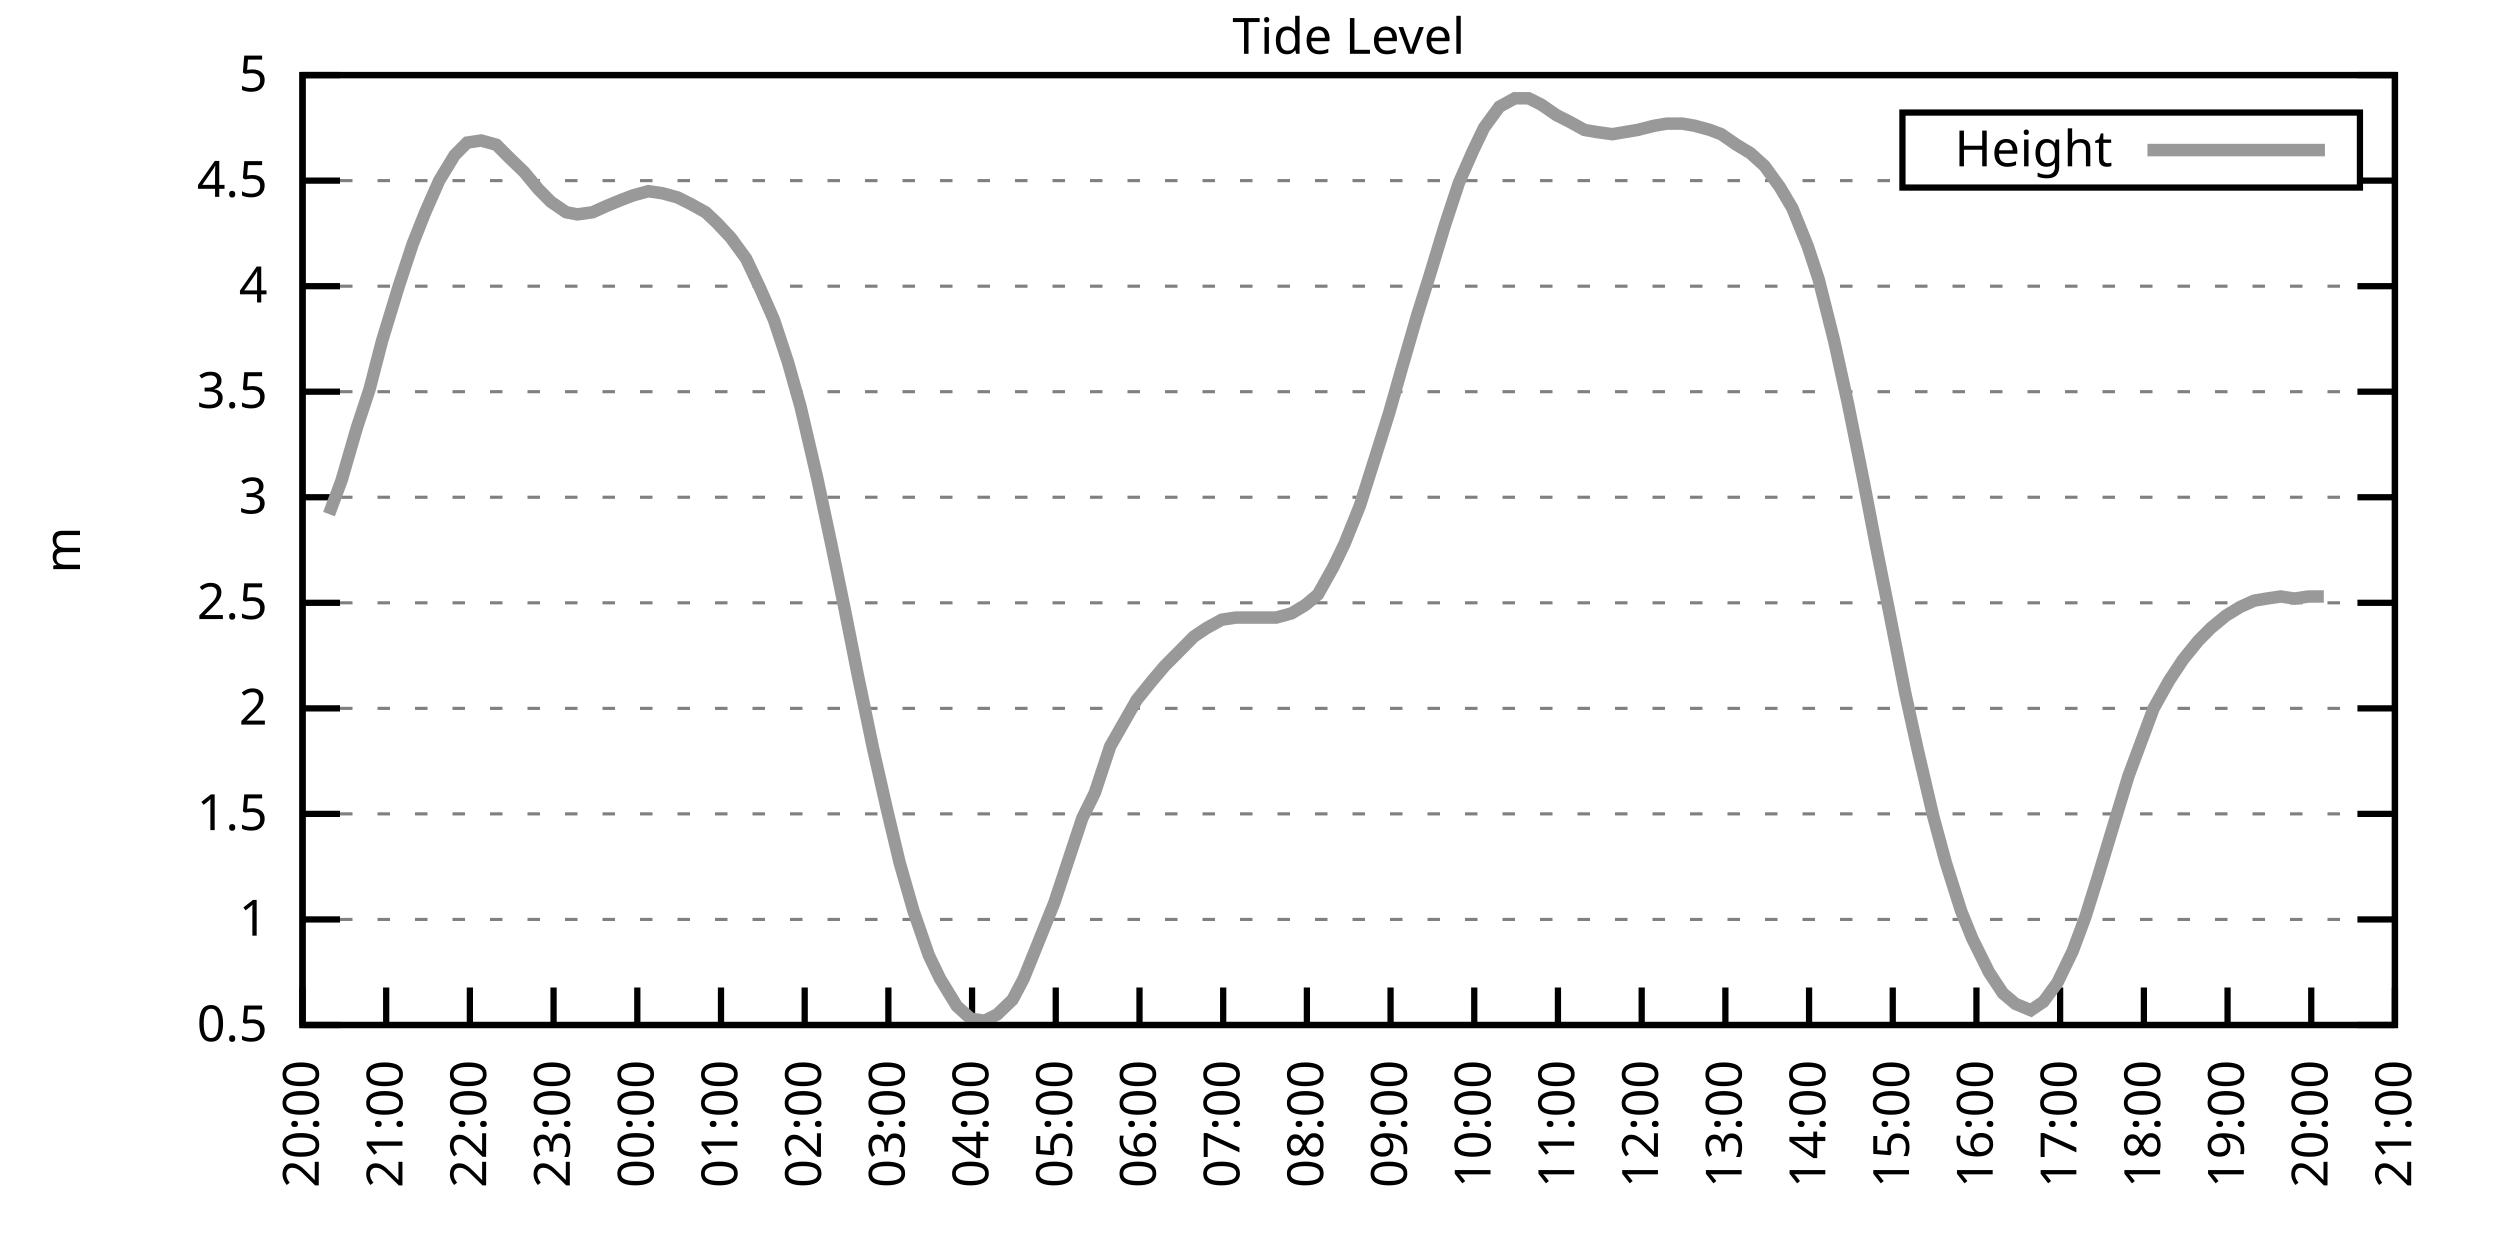
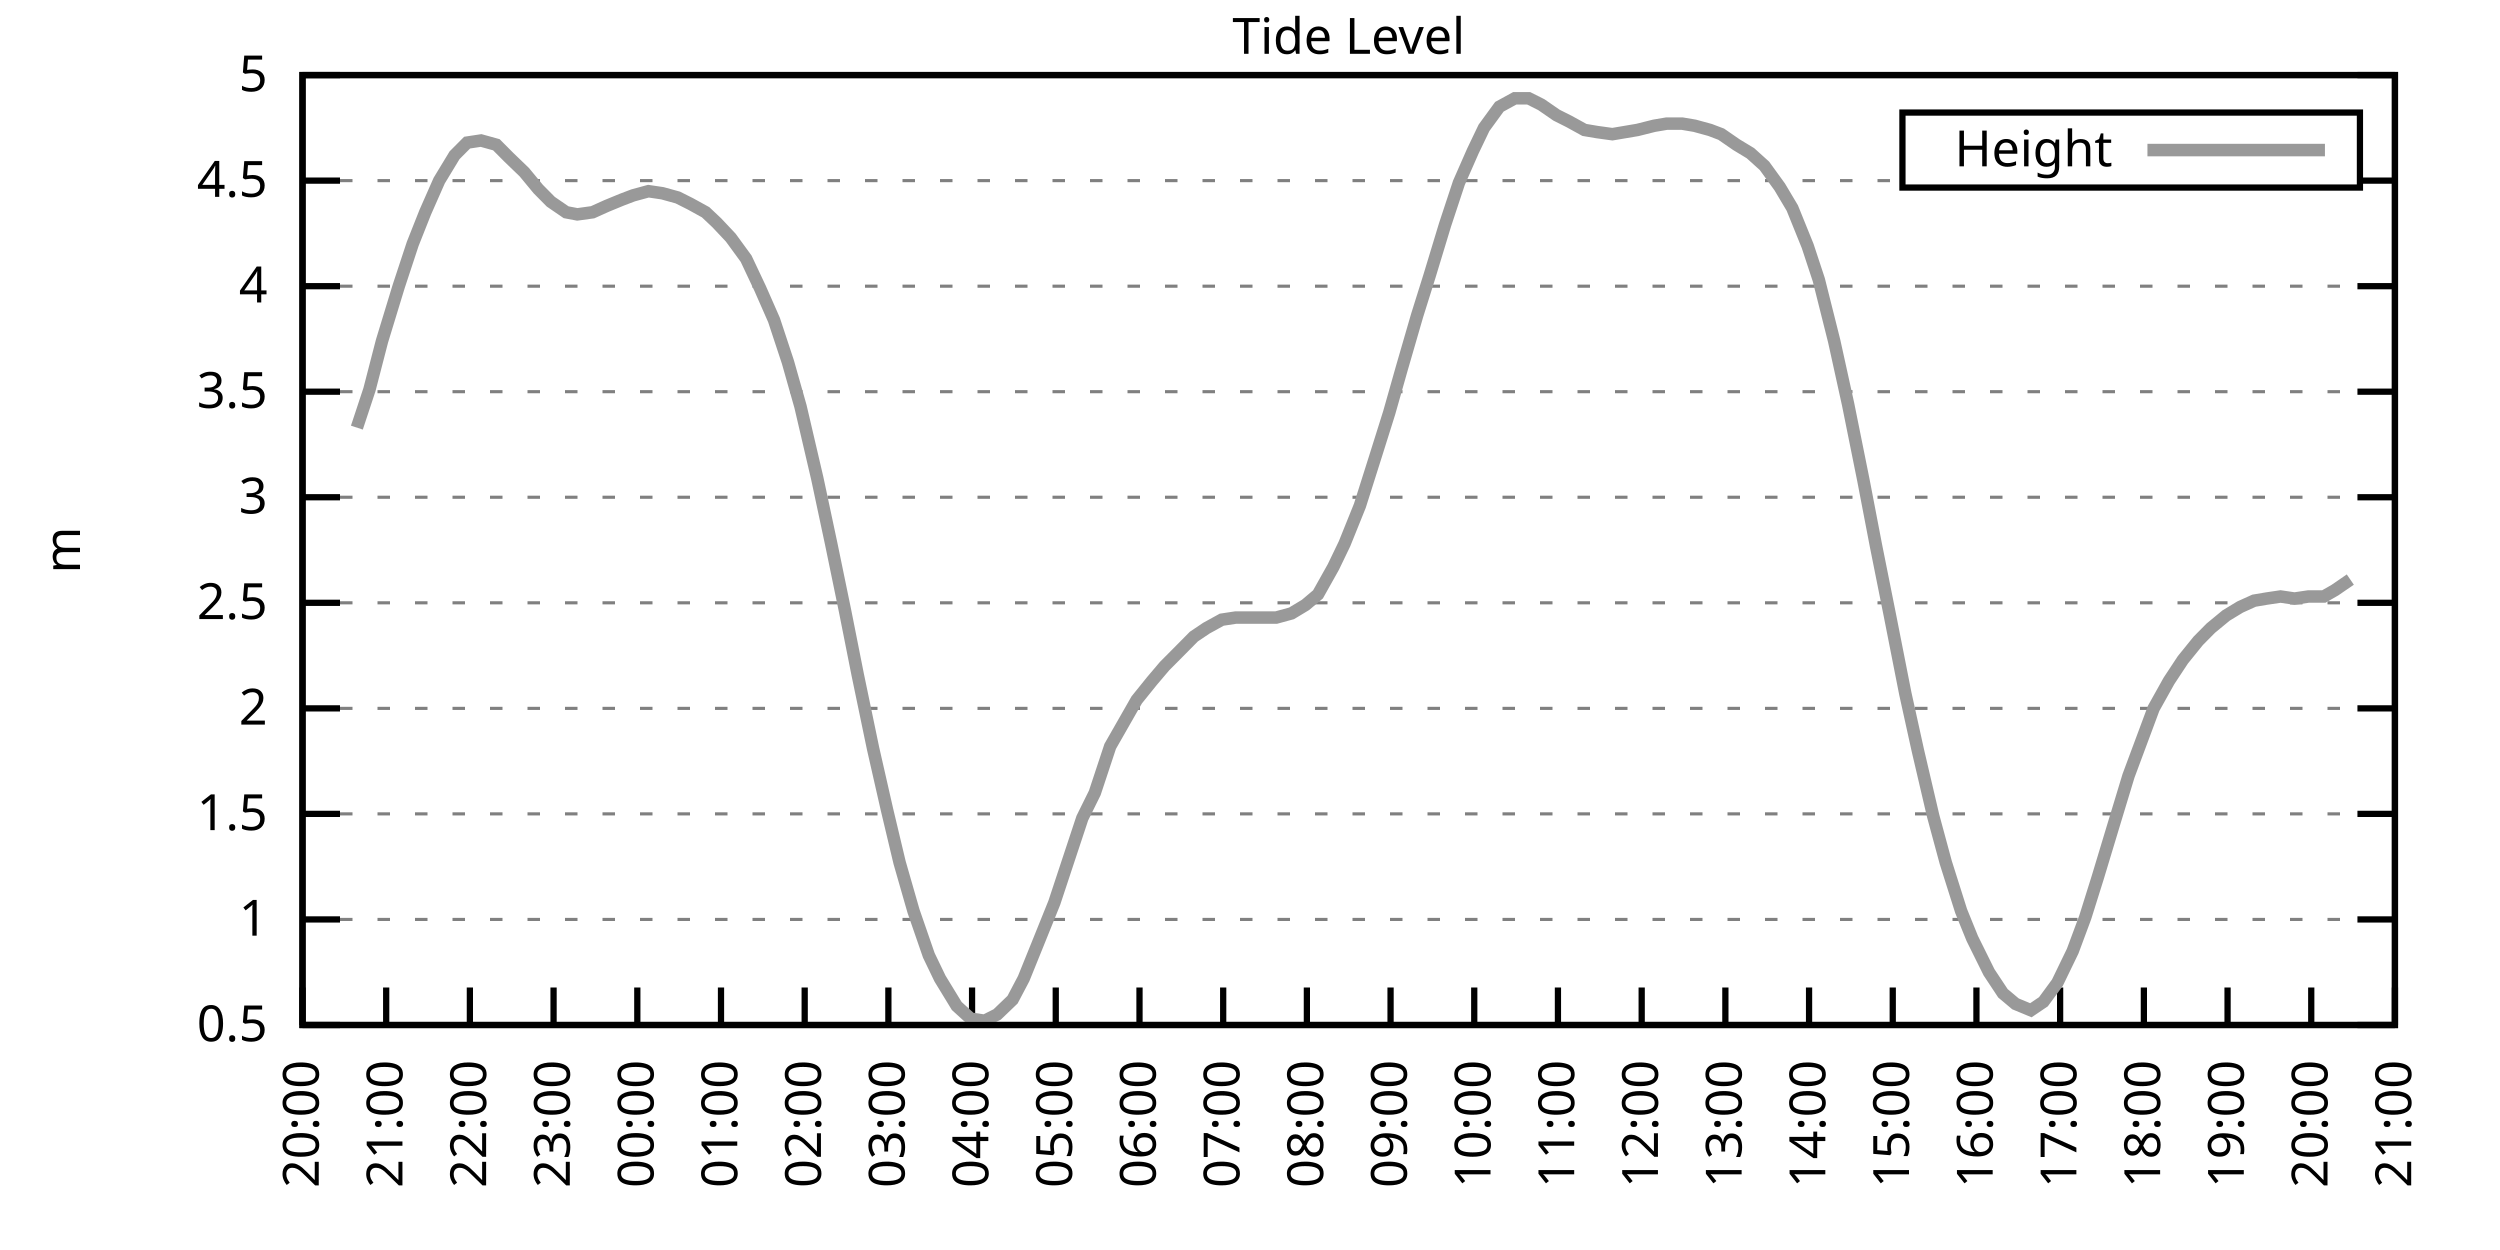
<svg xmlns="http://www.w3.org/2000/svg" xmlns:xlink="http://www.w3.org/1999/xlink" width="400" height="200" viewBox="0 0 400 200">
  <g id="gnuplot_canvas">
    <rect x="0" y="0" width="400" height="200" fill="none" />
    <defs>
      <circle id="gpDot" r="0.5" stroke-width="0.5" stroke="currentColor" />
      <path id="gpPt0" stroke-width="0.333" stroke="currentColor" d="M-1,0 h2 M0,-1 v2" />
      <path id="gpPt1" stroke-width="0.333" stroke="currentColor" d="M-1,-1 L1,1 M1,-1 L-1,1" />
      <path id="gpPt2" stroke-width="0.333" stroke="currentColor" d="M-1,0 L1,0 M0,-1 L0,1 M-1,-1 L1,1 M-1,1 L1,-1" />
      <rect id="gpPt3" stroke-width="0.333" stroke="currentColor" x="-1" y="-1" width="2" height="2" />
      <rect id="gpPt4" stroke-width="0.333" stroke="currentColor" fill="currentColor" x="-1" y="-1" width="2" height="2" />
      <circle id="gpPt5" stroke-width="0.333" stroke="currentColor" cx="0" cy="0" r="1" />
      <use xlink:href="#gpPt5" id="gpPt6" fill="currentColor" stroke="none" />
      <path id="gpPt7" stroke-width="0.333" stroke="currentColor" d="M0,-1.33 L-1.33,0.67 L1.33,0.67 z" />
      <use xlink:href="#gpPt7" id="gpPt8" fill="currentColor" stroke="none" />
      <use xlink:href="#gpPt7" id="gpPt9" stroke="currentColor" transform="rotate(180)" />
      <use xlink:href="#gpPt9" id="gpPt10" fill="currentColor" stroke="none" />
      <use xlink:href="#gpPt3" id="gpPt11" stroke="currentColor" transform="rotate(45)" />
      <use xlink:href="#gpPt11" id="gpPt12" fill="currentColor" stroke="none" />
      <path id="gpPt13" stroke-width="0.333" stroke="currentColor" d="M0,1.330 L1.265,0.411 L0.782,-1.067 L-0.782,-1.076 L-1.265,0.411 z" />
      <use xlink:href="#gpPt13" id="gpPt14" fill="currentColor" stroke="none" />
      <filter id="textbox" filterUnits="objectBoundingBox" x="0" y="0" height="1" width="1">
        <feFlood flood-color="white" flood-opacity="1" result="bgnd" />
        <feComposite in="SourceGraphic" in2="bgnd" operator="atop" />
      </filter>
      <filter id="greybox" filterUnits="objectBoundingBox" x="0" y="0" height="1" width="1">
        <feFlood flood-color="lightgrey" flood-opacity="1" result="grey" />
        <feComposite in="SourceGraphic" in2="grey" operator="atop" />
      </filter>
    </defs>
    <g fill="none" color="white" stroke="currentColor" stroke-width="1.00" stroke-linecap="butt" stroke-linejoin="miter">
</g>
    <g fill="none" color="black" stroke="currentColor" stroke-width="1.00" stroke-linecap="butt" stroke-linejoin="miter">
      <g stroke="none" shape-rendering="crispEdges">
        <polygon fill="rgb(255, 255, 255)" points="48.40,164.00 383.18,164.00 383.18,12.02 48.40,12.02 " />
      </g>
    </g>
    <g fill="none" color="black" stroke="currentColor" stroke-width="1.00" stroke-linecap="butt" stroke-linejoin="miter">
</g>
    <g fill="none" color="black" stroke="black" stroke-width="0.50" stroke-linecap="butt" stroke-linejoin="miter">
</g>
    <g fill="none" color="gray" stroke="currentColor" stroke-width="0.50" stroke-linecap="butt" stroke-linejoin="miter">
      <path stroke="gray" stroke-dasharray="2,4" class="gridline" d="M48.40,164.00 L383.19,164.00  " />
    </g>
    <g fill="none" color="gray" stroke="gray" stroke-width="1.00" stroke-linecap="butt" stroke-linejoin="miter">
</g>
    <g fill="none" color="black" stroke="currentColor" stroke-width="1.00" stroke-linecap="butt" stroke-linejoin="miter">
      <path stroke="black" d="M48.40,164.00 L54.40,164.00 M383.19,164.00 L377.19,164.00  " />
      <g transform="translate(42.80,166.60)" stroke="none" fill="black" font-family="Sans" font-size="8.00" text-anchor="end">
        <text>
          <tspan font-family="Sans"> 0.5</tspan>
        </text>
      </g>
    </g>
    <g fill="none" color="black" stroke="currentColor" stroke-width="1.00" stroke-linecap="butt" stroke-linejoin="miter">
</g>
    <g fill="none" color="black" stroke="black" stroke-width="0.50" stroke-linecap="butt" stroke-linejoin="miter">
</g>
    <g fill="none" color="gray" stroke="currentColor" stroke-width="0.50" stroke-linecap="butt" stroke-linejoin="miter">
      <path stroke="gray" stroke-dasharray="2,4" class="gridline" d="M48.40,147.11 L383.19,147.11  " />
    </g>
    <g fill="none" color="gray" stroke="gray" stroke-width="1.00" stroke-linecap="butt" stroke-linejoin="miter">
</g>
    <g fill="none" color="black" stroke="currentColor" stroke-width="1.00" stroke-linecap="butt" stroke-linejoin="miter">
      <path stroke="black" d="M48.40,147.11 L54.40,147.11 M383.19,147.11 L377.19,147.11  " />
      <g transform="translate(42.80,149.71)" stroke="none" fill="black" font-family="Sans" font-size="8.00" text-anchor="end">
        <text>
          <tspan font-family="Sans"> 1</tspan>
        </text>
      </g>
    </g>
    <g fill="none" color="black" stroke="currentColor" stroke-width="1.00" stroke-linecap="butt" stroke-linejoin="miter">
</g>
    <g fill="none" color="black" stroke="black" stroke-width="0.50" stroke-linecap="butt" stroke-linejoin="miter">
</g>
    <g fill="none" color="gray" stroke="currentColor" stroke-width="0.50" stroke-linecap="butt" stroke-linejoin="miter">
      <path stroke="gray" stroke-dasharray="2,4" class="gridline" d="M48.40,130.22 L383.19,130.22  " />
    </g>
    <g fill="none" color="gray" stroke="gray" stroke-width="1.00" stroke-linecap="butt" stroke-linejoin="miter">
</g>
    <g fill="none" color="black" stroke="currentColor" stroke-width="1.00" stroke-linecap="butt" stroke-linejoin="miter">
      <path stroke="black" d="M48.40,130.22 L54.40,130.22 M383.19,130.22 L377.19,130.22  " />
      <g transform="translate(42.80,132.82)" stroke="none" fill="black" font-family="Sans" font-size="8.00" text-anchor="end">
        <text>
          <tspan font-family="Sans"> 1.5</tspan>
        </text>
      </g>
    </g>
    <g fill="none" color="black" stroke="currentColor" stroke-width="1.00" stroke-linecap="butt" stroke-linejoin="miter">
</g>
    <g fill="none" color="black" stroke="black" stroke-width="0.50" stroke-linecap="butt" stroke-linejoin="miter">
</g>
    <g fill="none" color="gray" stroke="currentColor" stroke-width="0.50" stroke-linecap="butt" stroke-linejoin="miter">
      <path stroke="gray" stroke-dasharray="2,4" class="gridline" d="M48.40,113.34 L383.19,113.34  " />
    </g>
    <g fill="none" color="gray" stroke="gray" stroke-width="1.00" stroke-linecap="butt" stroke-linejoin="miter">
</g>
    <g fill="none" color="black" stroke="currentColor" stroke-width="1.00" stroke-linecap="butt" stroke-linejoin="miter">
      <path stroke="black" d="M48.40,113.34 L54.40,113.34 M383.19,113.34 L377.19,113.34  " />
      <g transform="translate(42.80,115.94)" stroke="none" fill="black" font-family="Sans" font-size="8.00" text-anchor="end">
        <text>
          <tspan font-family="Sans"> 2</tspan>
        </text>
      </g>
    </g>
    <g fill="none" color="black" stroke="currentColor" stroke-width="1.00" stroke-linecap="butt" stroke-linejoin="miter">
</g>
    <g fill="none" color="black" stroke="black" stroke-width="0.50" stroke-linecap="butt" stroke-linejoin="miter">
</g>
    <g fill="none" color="gray" stroke="currentColor" stroke-width="0.50" stroke-linecap="butt" stroke-linejoin="miter">
      <path stroke="gray" stroke-dasharray="2,4" class="gridline" d="M48.40,96.45 L383.19,96.45  " />
    </g>
    <g fill="none" color="gray" stroke="gray" stroke-width="1.00" stroke-linecap="butt" stroke-linejoin="miter">
</g>
    <g fill="none" color="black" stroke="currentColor" stroke-width="1.00" stroke-linecap="butt" stroke-linejoin="miter">
      <path stroke="black" d="M48.40,96.45 L54.40,96.45 M383.19,96.45 L377.19,96.45  " />
      <g transform="translate(42.80,99.05)" stroke="none" fill="black" font-family="Sans" font-size="8.00" text-anchor="end">
        <text>
          <tspan font-family="Sans"> 2.5</tspan>
        </text>
      </g>
    </g>
    <g fill="none" color="black" stroke="currentColor" stroke-width="1.00" stroke-linecap="butt" stroke-linejoin="miter">
</g>
    <g fill="none" color="black" stroke="black" stroke-width="0.50" stroke-linecap="butt" stroke-linejoin="miter">
</g>
    <g fill="none" color="gray" stroke="currentColor" stroke-width="0.50" stroke-linecap="butt" stroke-linejoin="miter">
      <path stroke="gray" stroke-dasharray="2,4" class="gridline" d="M48.40,79.56 L383.19,79.56  " />
    </g>
    <g fill="none" color="gray" stroke="gray" stroke-width="1.00" stroke-linecap="butt" stroke-linejoin="miter">
</g>
    <g fill="none" color="black" stroke="currentColor" stroke-width="1.00" stroke-linecap="butt" stroke-linejoin="miter">
      <path stroke="black" d="M48.40,79.56 L54.40,79.56 M383.19,79.56 L377.19,79.56  " />
      <g transform="translate(42.80,82.16)" stroke="none" fill="black" font-family="Sans" font-size="8.00" text-anchor="end">
        <text>
          <tspan font-family="Sans"> 3</tspan>
        </text>
      </g>
    </g>
    <g fill="none" color="black" stroke="currentColor" stroke-width="1.00" stroke-linecap="butt" stroke-linejoin="miter">
</g>
    <g fill="none" color="black" stroke="black" stroke-width="0.50" stroke-linecap="butt" stroke-linejoin="miter">
</g>
    <g fill="none" color="gray" stroke="currentColor" stroke-width="0.50" stroke-linecap="butt" stroke-linejoin="miter">
      <path stroke="gray" stroke-dasharray="2,4" class="gridline" d="M48.40,62.67 L383.19,62.67  " />
    </g>
    <g fill="none" color="gray" stroke="gray" stroke-width="1.00" stroke-linecap="butt" stroke-linejoin="miter">
</g>
    <g fill="none" color="black" stroke="currentColor" stroke-width="1.00" stroke-linecap="butt" stroke-linejoin="miter">
      <path stroke="black" d="M48.40,62.67 L54.40,62.67 M383.19,62.67 L377.19,62.67  " />
      <g transform="translate(42.80,65.27)" stroke="none" fill="black" font-family="Sans" font-size="8.00" text-anchor="end">
        <text>
          <tspan font-family="Sans"> 3.5</tspan>
        </text>
      </g>
    </g>
    <g fill="none" color="black" stroke="currentColor" stroke-width="1.00" stroke-linecap="butt" stroke-linejoin="miter">
</g>
    <g fill="none" color="black" stroke="black" stroke-width="0.50" stroke-linecap="butt" stroke-linejoin="miter">
</g>
    <g fill="none" color="gray" stroke="currentColor" stroke-width="0.50" stroke-linecap="butt" stroke-linejoin="miter">
      <path stroke="gray" stroke-dasharray="2,4" class="gridline" d="M48.40,45.79 L383.19,45.79  " />
    </g>
    <g fill="none" color="gray" stroke="gray" stroke-width="1.00" stroke-linecap="butt" stroke-linejoin="miter">
</g>
    <g fill="none" color="black" stroke="currentColor" stroke-width="1.00" stroke-linecap="butt" stroke-linejoin="miter">
      <path stroke="black" d="M48.40,45.79 L54.40,45.79 M383.19,45.79 L377.19,45.79  " />
      <g transform="translate(42.80,48.39)" stroke="none" fill="black" font-family="Sans" font-size="8.00" text-anchor="end">
        <text>
          <tspan font-family="Sans"> 4</tspan>
        </text>
      </g>
    </g>
    <g fill="none" color="black" stroke="currentColor" stroke-width="1.00" stroke-linecap="butt" stroke-linejoin="miter">
</g>
    <g fill="none" color="black" stroke="black" stroke-width="0.50" stroke-linecap="butt" stroke-linejoin="miter">
</g>
    <g fill="none" color="gray" stroke="currentColor" stroke-width="0.50" stroke-linecap="butt" stroke-linejoin="miter">
      <path stroke="gray" stroke-dasharray="2,4" class="gridline" d="M48.40,28.90 L304.39,28.90 M377.59,28.90 L383.19,28.90  " />
    </g>
    <g fill="none" color="gray" stroke="gray" stroke-width="1.00" stroke-linecap="butt" stroke-linejoin="miter">
</g>
    <g fill="none" color="black" stroke="currentColor" stroke-width="1.00" stroke-linecap="butt" stroke-linejoin="miter">
      <path stroke="black" d="M48.40,28.90 L54.40,28.90 M383.19,28.90 L377.19,28.90  " />
      <g transform="translate(42.80,31.50)" stroke="none" fill="black" font-family="Sans" font-size="8.00" text-anchor="end">
        <text>
          <tspan font-family="Sans"> 4.5</tspan>
        </text>
      </g>
    </g>
    <g fill="none" color="black" stroke="currentColor" stroke-width="1.00" stroke-linecap="butt" stroke-linejoin="miter">
</g>
    <g fill="none" color="black" stroke="black" stroke-width="0.50" stroke-linecap="butt" stroke-linejoin="miter">
</g>
    <g fill="none" color="gray" stroke="currentColor" stroke-width="0.50" stroke-linecap="butt" stroke-linejoin="miter">
      <path stroke="gray" stroke-dasharray="2,4" class="gridline" d="M48.40,12.01 L383.19,12.01  " />
    </g>
    <g fill="none" color="gray" stroke="gray" stroke-width="1.00" stroke-linecap="butt" stroke-linejoin="miter">
</g>
    <g fill="none" color="black" stroke="currentColor" stroke-width="1.00" stroke-linecap="butt" stroke-linejoin="miter">
      <path stroke="black" d="M48.40,12.01 L54.40,12.01 M383.19,12.01 L377.19,12.01  " />
      <g transform="translate(42.80,14.61)" stroke="none" fill="black" font-family="Sans" font-size="8.00" text-anchor="end">
        <text>
          <tspan font-family="Sans"> 5</tspan>
        </text>
      </g>
    </g>
    <g fill="none" color="black" stroke="currentColor" stroke-width="1.00" stroke-linecap="butt" stroke-linejoin="miter">
      <path stroke="black" d="M48.40,164.00 L48.40,158.00  " />
      <g transform="translate(51.00,169.60) rotate(270.00)" stroke="none" fill="black" font-family="Sans" font-size="8.00" text-anchor="end">
        <text>
          <tspan font-family="Sans">20:00</tspan>
        </text>
      </g>
    </g>
    <g fill="none" color="black" stroke="currentColor" stroke-width="1.00" stroke-linecap="butt" stroke-linejoin="miter">
      <path stroke="black" d="M61.79,164.00 L61.79,158.00  " />
      <g transform="translate(64.39,169.60) rotate(270.00)" stroke="none" fill="black" font-family="Sans" font-size="8.00" text-anchor="end">
        <text>
          <tspan font-family="Sans">21:00</tspan>
        </text>
      </g>
    </g>
    <g fill="none" color="black" stroke="currentColor" stroke-width="1.00" stroke-linecap="butt" stroke-linejoin="miter">
      <path stroke="black" d="M75.18,164.00 L75.18,158.00  " />
      <g transform="translate(77.78,169.60) rotate(270.00)" stroke="none" fill="black" font-family="Sans" font-size="8.00" text-anchor="end">
        <text>
          <tspan font-family="Sans">22:00</tspan>
        </text>
      </g>
    </g>
    <g fill="none" color="black" stroke="currentColor" stroke-width="1.00" stroke-linecap="butt" stroke-linejoin="miter">
      <path stroke="black" d="M88.57,164.00 L88.57,158.00  " />
      <g transform="translate(91.17,169.60) rotate(270.00)" stroke="none" fill="black" font-family="Sans" font-size="8.00" text-anchor="end">
        <text>
          <tspan font-family="Sans">23:00</tspan>
        </text>
      </g>
    </g>
    <g fill="none" color="black" stroke="currentColor" stroke-width="1.00" stroke-linecap="butt" stroke-linejoin="miter">
      <path stroke="black" d="M101.97,164.00 L101.97,158.00  " />
      <g transform="translate(104.57,169.60) rotate(270.00)" stroke="none" fill="black" font-family="Sans" font-size="8.00" text-anchor="end">
        <text>
          <tspan font-family="Sans">00:00</tspan>
        </text>
      </g>
    </g>
    <g fill="none" color="black" stroke="currentColor" stroke-width="1.00" stroke-linecap="butt" stroke-linejoin="miter">
      <path stroke="black" d="M115.36,164.00 L115.36,158.00  " />
      <g transform="translate(117.96,169.60) rotate(270.00)" stroke="none" fill="black" font-family="Sans" font-size="8.00" text-anchor="end">
        <text>
          <tspan font-family="Sans">01:00</tspan>
        </text>
      </g>
    </g>
    <g fill="none" color="black" stroke="currentColor" stroke-width="1.00" stroke-linecap="butt" stroke-linejoin="miter">
      <path stroke="black" d="M128.75,164.00 L128.75,158.00  " />
      <g transform="translate(131.35,169.60) rotate(270.00)" stroke="none" fill="black" font-family="Sans" font-size="8.00" text-anchor="end">
        <text>
          <tspan font-family="Sans">02:00</tspan>
        </text>
      </g>
    </g>
    <g fill="none" color="black" stroke="currentColor" stroke-width="1.00" stroke-linecap="butt" stroke-linejoin="miter">
      <path stroke="black" d="M142.14,164.00 L142.14,158.00  " />
      <g transform="translate(144.74,169.60) rotate(270.00)" stroke="none" fill="black" font-family="Sans" font-size="8.00" text-anchor="end">
        <text>
          <tspan font-family="Sans">03:00</tspan>
        </text>
      </g>
    </g>
    <g fill="none" color="black" stroke="currentColor" stroke-width="1.00" stroke-linecap="butt" stroke-linejoin="miter">
      <path stroke="black" d="M155.53,164.00 L155.53,158.00  " />
      <g transform="translate(158.13,169.60) rotate(270.00)" stroke="none" fill="black" font-family="Sans" font-size="8.00" text-anchor="end">
        <text>
          <tspan font-family="Sans">04:00</tspan>
        </text>
      </g>
    </g>
    <g fill="none" color="black" stroke="currentColor" stroke-width="1.00" stroke-linecap="butt" stroke-linejoin="miter">
      <path stroke="black" d="M168.92,164.00 L168.92,158.00  " />
      <g transform="translate(171.52,169.60) rotate(270.00)" stroke="none" fill="black" font-family="Sans" font-size="8.00" text-anchor="end">
        <text>
          <tspan font-family="Sans">05:00</tspan>
        </text>
      </g>
    </g>
    <g fill="none" color="black" stroke="currentColor" stroke-width="1.00" stroke-linecap="butt" stroke-linejoin="miter">
      <path stroke="black" d="M182.32,164.00 L182.32,158.00  " />
      <g transform="translate(184.92,169.60) rotate(270.00)" stroke="none" fill="black" font-family="Sans" font-size="8.00" text-anchor="end">
        <text>
          <tspan font-family="Sans">06:00</tspan>
        </text>
      </g>
    </g>
    <g fill="none" color="black" stroke="currentColor" stroke-width="1.00" stroke-linecap="butt" stroke-linejoin="miter">
      <path stroke="black" d="M195.71,164.00 L195.71,158.00  " />
      <g transform="translate(198.31,169.60) rotate(270.00)" stroke="none" fill="black" font-family="Sans" font-size="8.00" text-anchor="end">
        <text>
          <tspan font-family="Sans">07:00</tspan>
        </text>
      </g>
    </g>
    <g fill="none" color="black" stroke="currentColor" stroke-width="1.00" stroke-linecap="butt" stroke-linejoin="miter">
      <path stroke="black" d="M209.10,164.00 L209.10,158.00  " />
      <g transform="translate(211.70,169.60) rotate(270.00)" stroke="none" fill="black" font-family="Sans" font-size="8.00" text-anchor="end">
        <text>
          <tspan font-family="Sans">08:00</tspan>
        </text>
      </g>
    </g>
    <g fill="none" color="black" stroke="currentColor" stroke-width="1.00" stroke-linecap="butt" stroke-linejoin="miter">
      <path stroke="black" d="M222.49,164.00 L222.49,158.00  " />
      <g transform="translate(225.09,169.60) rotate(270.00)" stroke="none" fill="black" font-family="Sans" font-size="8.00" text-anchor="end">
        <text>
          <tspan font-family="Sans">09:00</tspan>
        </text>
      </g>
    </g>
    <g fill="none" color="black" stroke="currentColor" stroke-width="1.00" stroke-linecap="butt" stroke-linejoin="miter">
      <path stroke="black" d="M235.88,164.00 L235.88,158.00  " />
      <g transform="translate(238.48,169.60) rotate(270.00)" stroke="none" fill="black" font-family="Sans" font-size="8.00" text-anchor="end">
        <text>
          <tspan font-family="Sans">10:00</tspan>
        </text>
      </g>
    </g>
    <g fill="none" color="black" stroke="currentColor" stroke-width="1.00" stroke-linecap="butt" stroke-linejoin="miter">
      <path stroke="black" d="M249.27,164.00 L249.27,158.00  " />
      <g transform="translate(251.87,169.60) rotate(270.00)" stroke="none" fill="black" font-family="Sans" font-size="8.00" text-anchor="end">
        <text>
          <tspan font-family="Sans">11:00</tspan>
        </text>
      </g>
    </g>
    <g fill="none" color="black" stroke="currentColor" stroke-width="1.00" stroke-linecap="butt" stroke-linejoin="miter">
      <path stroke="black" d="M262.67,164.00 L262.67,158.00  " />
      <g transform="translate(265.27,169.60) rotate(270.00)" stroke="none" fill="black" font-family="Sans" font-size="8.00" text-anchor="end">
        <text>
          <tspan font-family="Sans">12:00</tspan>
        </text>
      </g>
    </g>
    <g fill="none" color="black" stroke="currentColor" stroke-width="1.00" stroke-linecap="butt" stroke-linejoin="miter">
      <path stroke="black" d="M276.06,164.00 L276.06,158.00  " />
      <g transform="translate(278.66,169.60) rotate(270.00)" stroke="none" fill="black" font-family="Sans" font-size="8.00" text-anchor="end">
        <text>
          <tspan font-family="Sans">13:00</tspan>
        </text>
      </g>
    </g>
    <g fill="none" color="black" stroke="currentColor" stroke-width="1.00" stroke-linecap="butt" stroke-linejoin="miter">
      <path stroke="black" d="M289.45,164.00 L289.45,158.00  " />
      <g transform="translate(292.05,169.60) rotate(270.00)" stroke="none" fill="black" font-family="Sans" font-size="8.00" text-anchor="end">
        <text>
          <tspan font-family="Sans">14:00</tspan>
        </text>
      </g>
    </g>
    <g fill="none" color="black" stroke="currentColor" stroke-width="1.00" stroke-linecap="butt" stroke-linejoin="miter">
      <path stroke="black" d="M302.84,164.00 L302.84,158.00  " />
      <g transform="translate(305.44,169.60) rotate(270.00)" stroke="none" fill="black" font-family="Sans" font-size="8.00" text-anchor="end">
        <text>
          <tspan font-family="Sans">15:00</tspan>
        </text>
      </g>
    </g>
    <g fill="none" color="black" stroke="currentColor" stroke-width="1.00" stroke-linecap="butt" stroke-linejoin="miter">
      <path stroke="black" d="M316.23,164.00 L316.23,158.00  " />
      <g transform="translate(318.83,169.60) rotate(270.00)" stroke="none" fill="black" font-family="Sans" font-size="8.00" text-anchor="end">
        <text>
          <tspan font-family="Sans">16:00</tspan>
        </text>
      </g>
    </g>
    <g fill="none" color="black" stroke="currentColor" stroke-width="1.00" stroke-linecap="butt" stroke-linejoin="miter">
      <path stroke="black" d="M329.62,164.00 L329.62,158.00  " />
      <g transform="translate(332.22,169.60) rotate(270.00)" stroke="none" fill="black" font-family="Sans" font-size="8.00" text-anchor="end">
        <text>
          <tspan font-family="Sans">17:00</tspan>
        </text>
      </g>
    </g>
    <g fill="none" color="black" stroke="currentColor" stroke-width="1.00" stroke-linecap="butt" stroke-linejoin="miter">
      <path stroke="black" d="M343.02,164.00 L343.02,158.00  " />
      <g transform="translate(345.62,169.60) rotate(270.00)" stroke="none" fill="black" font-family="Sans" font-size="8.00" text-anchor="end">
        <text>
          <tspan font-family="Sans">18:00</tspan>
        </text>
      </g>
    </g>
    <g fill="none" color="black" stroke="currentColor" stroke-width="1.00" stroke-linecap="butt" stroke-linejoin="miter">
      <path stroke="black" d="M356.41,164.00 L356.41,158.00  " />
      <g transform="translate(359.01,169.60) rotate(270.00)" stroke="none" fill="black" font-family="Sans" font-size="8.00" text-anchor="end">
        <text>
          <tspan font-family="Sans">19:00</tspan>
        </text>
      </g>
    </g>
    <g fill="none" color="black" stroke="currentColor" stroke-width="1.00" stroke-linecap="butt" stroke-linejoin="miter">
      <path stroke="black" d="M369.80,164.00 L369.80,158.00  " />
      <g transform="translate(372.40,169.60) rotate(270.00)" stroke="none" fill="black" font-family="Sans" font-size="8.00" text-anchor="end">
        <text>
          <tspan font-family="Sans">20:00</tspan>
        </text>
      </g>
    </g>
    <g fill="none" color="black" stroke="currentColor" stroke-width="1.00" stroke-linecap="butt" stroke-linejoin="miter">
      <path stroke="black" d="M383.19,164.00 L383.19,158.00  " />
      <g transform="translate(385.79,169.60) rotate(270.00)" stroke="none" fill="black" font-family="Sans" font-size="8.00" text-anchor="end">
        <text>
          <tspan font-family="Sans">21:00</tspan>
        </text>
      </g>
    </g>
    <g fill="none" color="black" stroke="currentColor" stroke-width="1.00" stroke-linecap="butt" stroke-linejoin="miter">
</g>
    <g fill="none" color="black" stroke="currentColor" stroke-width="1.00" stroke-linecap="butt" stroke-linejoin="miter">
      <path stroke="black" d="M48.40,12.01 L48.40,164.00 L383.19,164.00 L383.19,12.01 L48.40,12.01 Z  " />
    </g>
    <g fill="none" color="black" stroke="currentColor" stroke-width="1.00" stroke-linecap="butt" stroke-linejoin="miter">
</g>
    <g fill="none" color="black" stroke="currentColor" stroke-width="1.00" stroke-linecap="butt" stroke-linejoin="miter">
      <path stroke="black" d="M304.39,30.01 L304.39,18.01 L377.59,18.01 L377.59,30.01 L304.39,30.01 Z  " />
    </g>
    <g id="Tide_level_plot_1">
      <g fill="none" color="white" stroke="black" stroke-width="2.00" stroke-linecap="butt" stroke-linejoin="miter">
</g>
      <g fill="none" color="black" stroke="currentColor" stroke-width="2.00" stroke-linecap="butt" stroke-linejoin="miter">
        <g transform="translate(337.99,26.61)" stroke="none" fill="black" font-family="Sans" font-size="8.00" text-anchor="end">
          <text>
            <tspan font-family="Sans">Height</tspan>
          </text>
        </g>
      </g>
      <g fill="none" color="black" stroke="currentColor" stroke-width="2.00" stroke-linecap="butt" stroke-linejoin="miter">
-         <path stroke="rgb(153, 153, 153)" d="M343.59,24.01 L371.99,24.01 M52.64,82.26 L54.65,76.86 L57.10,68.42 L59.11,62.34 L61.12,54.57 L63.80,45.79   L66.03,39.03 L68.04,33.96 L70.27,28.90 L72.73,24.84 L74.74,22.82 L76.97,22.48 L79.42,23.16 L81.43,25.18   L83.89,27.55 L86.12,30.25 L88.13,32.28 L90.58,33.96 L92.37,34.30 L94.82,33.96 L97.06,32.95 L99.51,31.94   L101.30,31.26 L103.75,30.59 L105.98,30.92 L108.44,31.60 L110.45,32.61 L112.90,33.96 L114.69,35.65 L116.92,38.02   L119.38,41.39 L121.61,46.12 L123.84,51.19 L126.07,57.94 L128.08,65.04 L130.76,76.52 L132.99,86.99 L135.22,97.80   L137.23,107.93 L139.69,119.75 L141.92,129.55 L143.93,137.99 L146.16,145.76 L148.61,152.85 L150.40,156.57 L153.08,160.96   L155.31,162.99 L157.54,163.32 L159.55,162.31 L162.01,159.95 L163.79,156.57 L166.25,150.49 L168.70,144.41 L170.71,138.33   L173.17,130.90 L175.17,126.85 L177.63,119.42 L181.87,111.99 L184.32,108.95 L186.33,106.58 L188.34,104.56 L191.02,101.85   L193.03,100.50 L195.48,99.15 L197.72,98.81 L199.95,98.81 L201.96,98.81 L204.19,98.81 L206.64,98.14 L208.88,96.79   L210.88,95.10 L213.34,90.71 L215.13,86.99 L217.58,80.91 L220.04,73.14 L222.27,66.05 L224.28,58.96 L226.73,50.51   L228.74,44.10 L231.20,35.99 L233.43,29.24 L235.66,24.17 L237.44,20.45 L239.90,17.08 L242.36,15.73 L244.59,15.73   L246.60,16.74 L249.05,18.43 L251.06,19.44 L253.51,20.79 L255.52,21.13 L257.98,21.47 L259.99,21.13 L262.00,20.79   L264.67,20.12 L266.68,19.78 L269.14,19.78 L271.15,20.12 L273.60,20.79 L275.39,21.47 L277.84,23.16 L280.07,24.51   L282.31,26.53 L284.76,29.91 L286.77,33.29 L289.23,39.37 L291.01,44.77 L293.47,54.57 L295.70,64.70 L298.15,76.86   L300.16,87.33 L302.39,98.48 L304.85,110.97 L306.86,120.09 L309.31,130.56 L311.32,137.99 L313.78,145.76 L315.56,150.15   L318.24,155.56 L320.47,158.93 L322.48,160.62 L324.94,161.64 L326.95,160.28 L329.18,157.24 L331.63,152.18 L333.64,146.77   L335.65,140.36 L338.10,132.25 L340.56,124.14 L342.57,118.74 L344.58,113.34 L347.03,108.95 L349.26,105.57 L351.72,102.53   L353.73,100.50 L356.18,98.48 L358.42,97.12 L360.65,96.11 L362.66,95.77 L364.89,95.44 L367.12,95.77 L369.35,95.44   L371.81,95.44  " />
+         <path stroke="rgb(153, 153, 153)" d="M343.59,24.01 L371.99,24.01 M57.10,68.42 L59.11,62.34 L61.12,54.57 L63.80,45.79 L66.03,39.03 L68.04,33.96   L70.27,28.90 L72.73,24.84 L74.74,22.82 L76.97,22.48 L79.42,23.16 L81.43,25.18 L83.89,27.55 L86.12,30.25   L88.13,32.28 L90.58,33.96 L92.37,34.30 L94.82,33.96 L97.06,32.95 L99.51,31.94 L101.30,31.26 L103.75,30.59   L105.98,30.92 L108.44,31.60 L110.45,32.61 L112.90,33.96 L114.69,35.65 L116.92,38.02 L119.38,41.39 L121.61,46.12   L123.84,51.19 L126.07,57.94 L128.08,65.04 L130.76,76.52 L132.99,86.99 L135.22,97.80 L137.23,107.93 L139.69,119.75   L141.92,129.55 L143.93,137.99 L146.16,145.76 L148.61,152.85 L150.40,156.57 L153.08,160.96 L155.31,162.99 L157.54,163.32   L159.55,162.31 L162.01,159.95 L163.79,156.57 L166.25,150.49 L168.70,144.41 L170.71,138.33 L173.17,130.90 L175.17,126.85   L177.63,119.42 L181.87,111.99 L184.32,108.95 L186.33,106.58 L188.34,104.56 L191.02,101.85 L193.03,100.50 L195.48,99.15   L197.72,98.81 L199.95,98.81 L201.96,98.81 L204.19,98.81 L206.64,98.14 L208.88,96.79 L210.88,95.10 L213.34,90.71   L215.13,86.99 L217.58,80.91 L220.04,73.14 L222.27,66.05 L224.28,58.96 L226.73,50.51 L228.74,44.10 L231.20,35.99   L233.43,29.24 L235.66,24.17 L237.44,20.45 L239.90,17.08 L242.36,15.73 L244.59,15.73 L246.60,16.74 L249.05,18.43   L251.06,19.44 L253.51,20.79 L255.52,21.13 L257.98,21.47 L259.99,21.13 L262.00,20.79 L264.67,20.12 L266.68,19.78   L269.14,19.78 L271.15,20.12 L273.60,20.79 L275.39,21.47 L277.84,23.16 L280.07,24.51 L282.31,26.53 L284.76,29.91   L286.77,33.29 L289.23,39.37 L291.01,44.77 L293.47,54.57 L295.70,64.70 L298.15,76.86 L300.16,87.33 L302.39,98.48   L304.85,110.97 L306.86,120.09 L309.31,130.56 L311.32,137.99 L313.78,145.76 L315.56,150.15 L318.24,155.56 L320.47,158.93   L322.48,160.62 L324.94,161.64 L326.95,160.28 L329.18,157.24 L331.63,152.18 L333.64,146.77 L335.65,140.36 L338.10,132.25   L340.56,124.14 L342.57,118.74 L344.58,113.34 L347.03,108.95 L349.26,105.57 L351.72,102.53 L353.73,100.50 L356.18,98.48   L358.42,97.12 L360.65,96.11 L362.66,95.77 L364.89,95.44 L367.12,95.77 L369.35,95.44 L371.81,95.44 L373.59,94.42   L376.05,92.73  " />
      </g>
    </g>
    <g fill="none" color="black" stroke="currentColor" stroke-width="2.00" stroke-linecap="butt" stroke-linejoin="miter">
</g>
    <g fill="none" color="black" stroke="black" stroke-width="1.00" stroke-linecap="butt" stroke-linejoin="miter">
</g>
    <g fill="none" color="black" stroke="currentColor" stroke-width="1.00" stroke-linecap="butt" stroke-linejoin="miter">
      <path stroke="black" d="M48.40,12.01 L48.40,164.00 L383.19,164.00 L383.19,12.01 L48.40,12.01 Z  " />
      <g transform="translate(12.80,88.01) rotate(270.00)" stroke="none" fill="black" font-family="Sans" font-size="8.00" text-anchor="middle">
        <text>
          <tspan font-family="Sans">m</tspan>
        </text>
      </g>
    </g>
    <g fill="none" color="black" stroke="currentColor" stroke-width="1.00" stroke-linecap="butt" stroke-linejoin="miter">
</g>
    <g fill="none" color="black" stroke="currentColor" stroke-width="1.00" stroke-linecap="butt" stroke-linejoin="miter">
      <g transform="translate(215.79,8.61)" stroke="none" fill="black" font-family="Sans" font-size="8.00" text-anchor="middle">
        <text>
          <tspan font-family="Sans">Tide Level</tspan>
        </text>
      </g>
    </g>
    <g fill="none" color="black" stroke="currentColor" stroke-width="1.00" stroke-linecap="butt" stroke-linejoin="miter">
</g>
  </g>
</svg>
